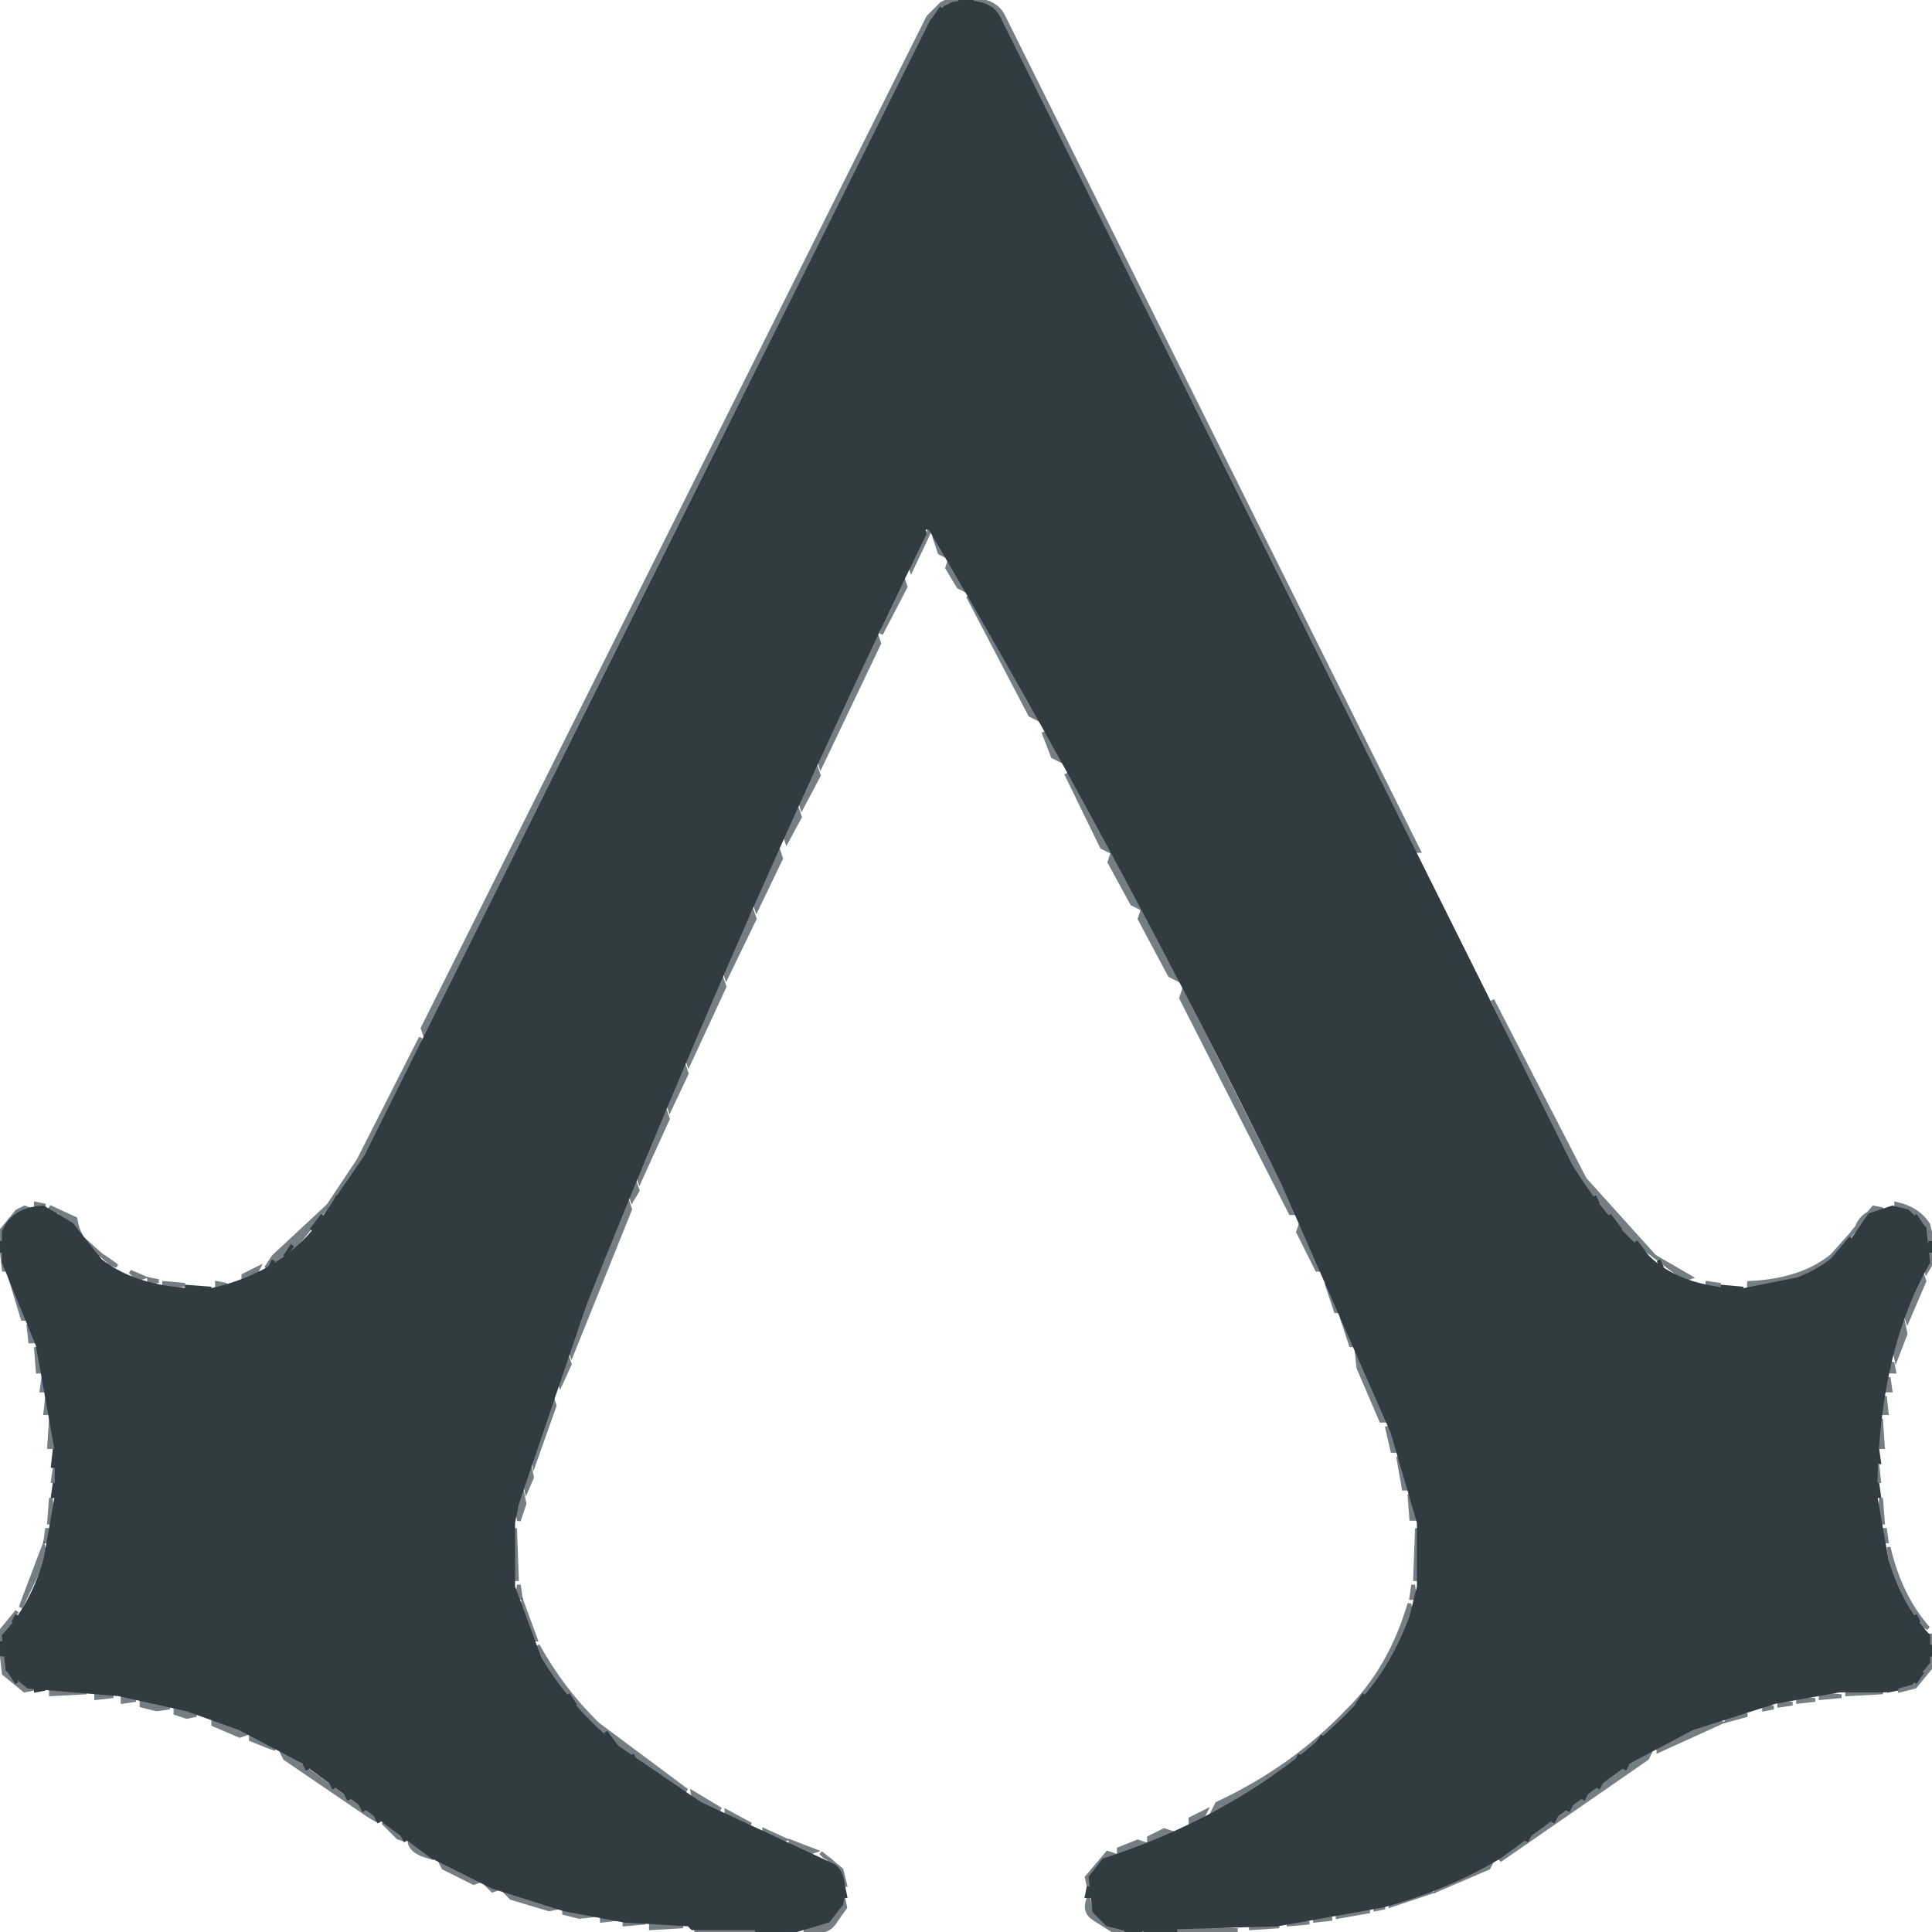
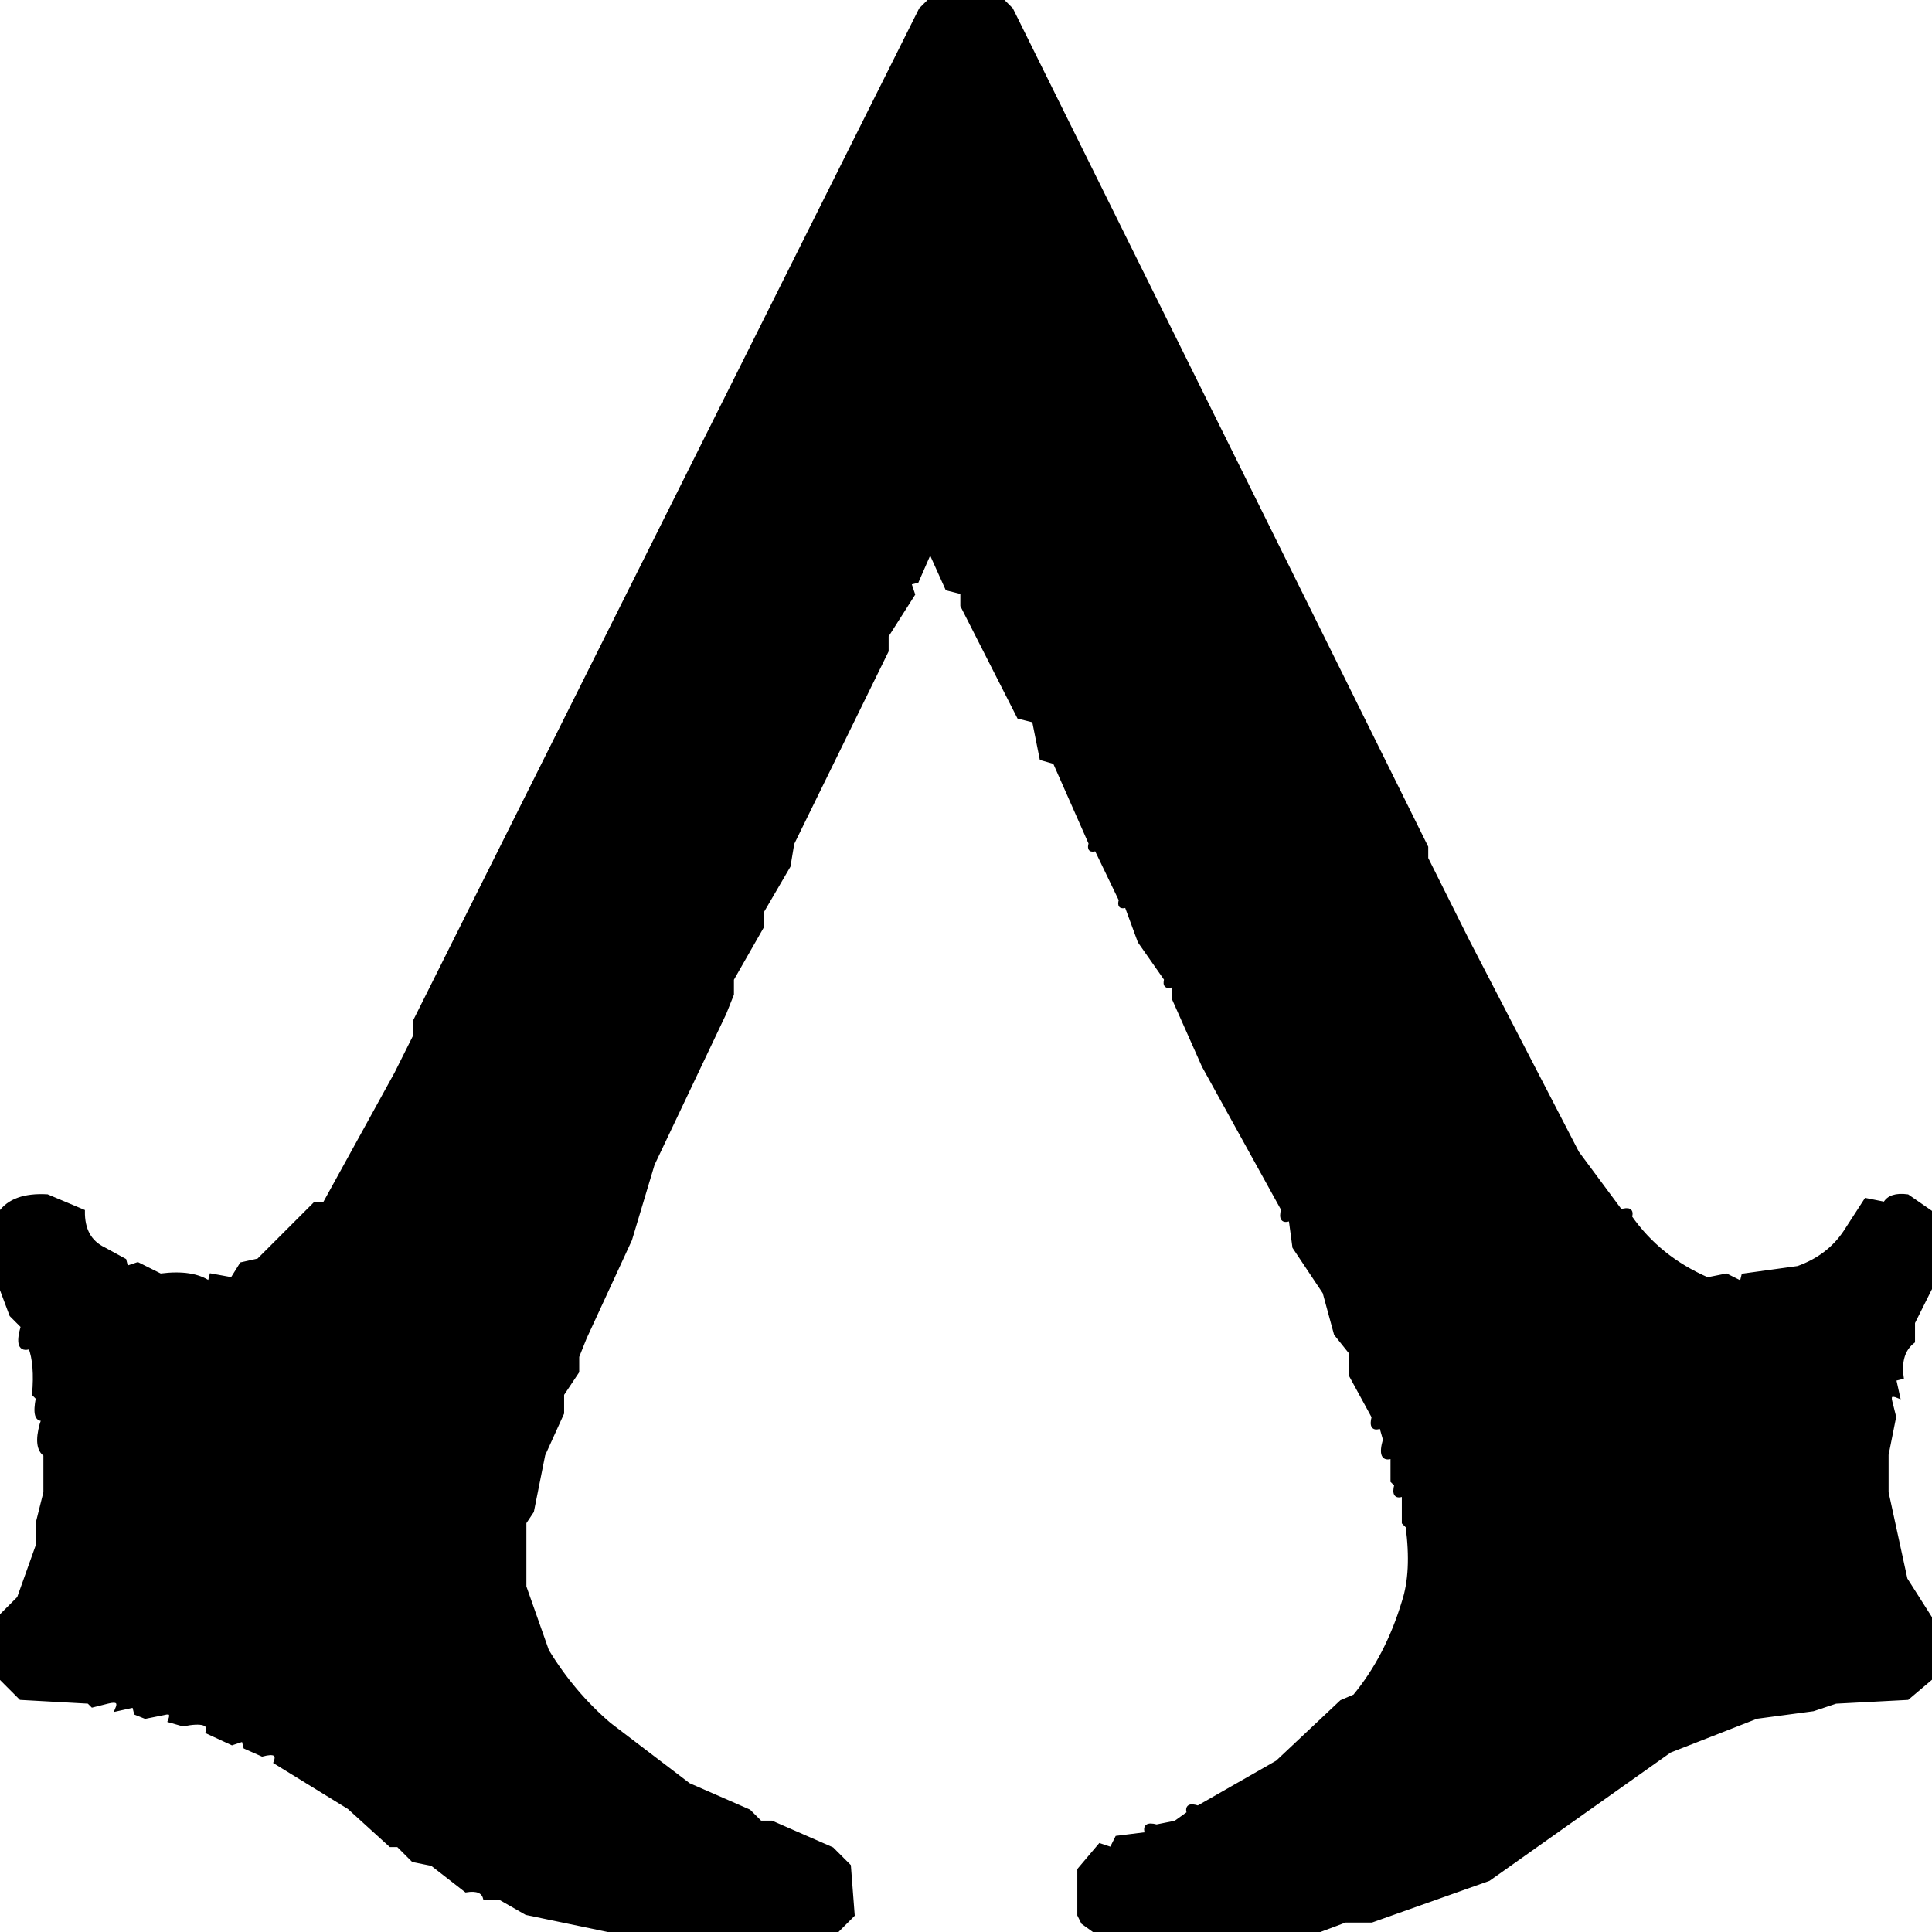
<svg xmlns="http://www.w3.org/2000/svg" width="512" height="512" version="1.1" desc="Created with imagetracer.js version 1.2.6">
-   <path fill="rgb(47,60,66)" stroke="rgb(47,60,66)" stroke-width="1" opacity="0.663" d="M 251.5 0 L 254 0.5 L 247 4.5 L 112.5 274 L 112 272.5 L 246 4.5 L 249.5 1 L 251.5 0 Z " />
-   <path fill="rgb(47,60,66)" stroke="rgb(47,60,66)" stroke-width="1" opacity="0.663" d="M 258.5 0 Q 264.1 0.4 266 4.5 L 376 225.5 L 375 225.5 L 265 4.5 L 262.5 2 L 258.5 1 L 258.5 0 Z " />
-   <path fill="rgb(47,60,66)" stroke="rgb(47,60,66)" stroke-width="1" opacity="0.663" d="M 246.5 140 L 246 141.5 L 241.5 151 L 241 149.5 L 246.5 140 Z " />
-   <path fill="rgb(47,60,66)" stroke="rgb(47,60,66)" stroke-width="1" opacity="0.663" d="M 247.5 142 L 251 147.5 L 249 146.5 L 247.5 142 Z " />
-   <path fill="rgb(47,60,66)" stroke="rgb(47,60,66)" stroke-width="1" opacity="0.663" d="M 251.5 149 L 256 156.5 L 254 155.5 L 251 150.5 L 251.5 149 Z " />
-   <path fill="rgb(47,60,66)" stroke="rgb(47,60,66)" stroke-width="1" opacity="0.663" d="M 239.5 154 L 240 155.5 L 233.5 168 L 234 166.5 L 239.5 154 Z " />
-   <path fill="rgb(47,60,66)" stroke="rgb(47,60,66)" stroke-width="1" opacity="0.663" d="M 256.5 158 L 275 190.5 L 273 189.5 L 256.5 158 Z " />
-   <path fill="rgb(47,60,66)" stroke="rgb(47,60,66)" stroke-width="1" opacity="0.663" d="M 232.5 169 L 233 170.5 L 217.5 203 L 217 201.5 L 232.5 169 Z " />
-   <path fill="rgb(47,60,66)" stroke="rgb(47,60,66)" stroke-width="1" opacity="0.663" d="M 276.5 194 L 281 201.5 L 279 200.5 L 276.5 194 Z " />
-   <path fill="rgb(47,60,66)" stroke="rgb(47,60,66)" stroke-width="1" opacity="0.663" d="M 216.5 204 L 217 205.5 L 212.5 214 L 212 212.5 L 216.5 204 Z " />
-   <path fill="rgb(47,60,66)" stroke="rgb(47,60,66)" stroke-width="1" opacity="0.663" d="M 282.5 205 L 294 225.5 L 292 224.5 L 282.5 205 Z " />
-   <path fill="rgb(47,60,66)" stroke="rgb(47,60,66)" stroke-width="1" opacity="0.663" d="M 211.5 215 L 212 216.5 L 208.5 223 L 208 221.5 L 211.5 215 Z " />
-   <path fill="rgb(47,60,66)" stroke="rgb(47,60,66)" stroke-width="1" opacity="0.663" d="M 206.5 226 L 207 227.5 L 200.5 241 L 200 239.5 L 206.5 226 Z " />
-   <path fill="rgb(47,60,66)" stroke="rgb(47,60,66)" stroke-width="1" opacity="0.663" d="M 294.5 227 L 302 240.5 L 300 239.5 L 294 228.5 L 294.5 227 Z " />
-   <path fill="rgb(47,60,66)" stroke="rgb(47,60,66)" stroke-width="1" opacity="0.663" d="M 199.5 242 L 200 243.5 L 192.5 259 L 192 257.5 L 199.5 242 Z " />
-   <path fill="rgb(47,60,66)" stroke="rgb(47,60,66)" stroke-width="1" opacity="0.663" d="M 302.5 242 L 312 259.5 L 310 258.5 L 302 243.5 L 302.5 242 Z " />
-   <path fill="rgb(47,60,66)" stroke="rgb(47,60,66)" stroke-width="1" opacity="0.663" d="M 191.5 260 L 192 261.5 L 182.5 282 L 182 280.5 L 191.5 260 Z " />
-   <path fill="rgb(47,60,66)" stroke="rgb(47,60,66)" stroke-width="1" opacity="0.663" d="M 313.5 263 L 343 321.5 L 342 321.5 L 313 264.5 L 313.5 263 Z " />
-   <path fill="rgb(47,60,66)" stroke="rgb(47,60,66)" stroke-width="1" opacity="0.663" d="M 395.5 265 L 420 312.5 L 438.5 333 L 448 338.5 L 446.5 339 L 430 326.5 L 417 309.5 L 395.5 265 Z " />
-   <path fill="rgb(47,60,66)" stroke="rgb(47,60,66)" stroke-width="1" opacity="0.663" d="M 111.5 275 L 111 276.5 L 95 309.5 L 78.5 330 L 70.5 336 L 72.5 333 L 87 319.5 L 95 307.5 L 111.5 275 Z " />
-   <path fill="rgb(47,60,66)" stroke="rgb(47,60,66)" stroke-width="1" opacity="0.663" d="M 181.5 283 L 182 284.5 L 177.5 294 L 177 292.5 L 181.5 283 Z " />
-   <path fill="rgb(47,60,66)" stroke="rgb(47,60,66)" stroke-width="1" opacity="0.663" d="M 176.5 295 L 177 296.5 L 169.5 313 L 169 311.5 L 176.5 295 Z " />
-   <path fill="rgb(47,60,66)" stroke="rgb(47,60,66)" stroke-width="1" opacity="0.663" d="M 168.5 314 L 169 315.5 L 167.5 318 L 167 316.5 L 168.5 314 Z " />
-   <path fill="rgb(47,60,66)" stroke="rgb(47,60,66)" stroke-width="1" opacity="0.663" d="M 9.5 319 L 12 319.5 L 9.5 320 L 9.5 319 Z " />
-   <path fill="rgb(47,60,66)" stroke="rgb(47,60,66)" stroke-width="1" opacity="0.663" d="M 166.5 319 L 167 320.5 L 151.5 359 L 151 357.5 L 166.5 319 Z " />
-   <path fill="rgb(47,60,66)" stroke="rgb(47,60,66)" stroke-width="1" opacity="0.663" d="M 502.5 319 Q 508.3 320.3 511 324.5 L 512 328.5 L 511 328.5 Q 510.8 323.8 507.5 322 Q 502.5 321.9 502.5 319 Z " />
-   <path fill="rgb(47,60,66)" stroke="rgb(47,60,66)" stroke-width="1" opacity="0.663" d="M 6.5 320 L 8 320.5 L 2 324.5 L 0.5 329 L 0 326.5 L 4.5 321 L 6.5 320 Z " />
-   <path fill="rgb(47,60,66)" stroke="rgb(47,60,66)" stroke-width="1" opacity="0.663" d="M 13.5 320 L 20 323 Q 21 329.8 27.5 333 L 31 335.5 L 29.5 335 L 20 326.5 L 15.5 321 Q 12.5 321.5 13.5 320 Z " />
-   <path fill="rgb(47,60,66)" stroke="rgb(47,60,66)" stroke-width="1" opacity="0.663" d="M 496.5 320 L 499 320.5 Q 493.5 321 492 325.5 L 483.5 335 Q 476.3 340.8 463.5 341 L 463.5 340 Q 483.1 339.1 491 326.5 L 496.5 320 Z " />
-   <path fill="rgb(47,60,66)" stroke="rgb(47,60,66)" stroke-width="1" opacity="0.663" d="M 344.5 325 L 350 336.5 L 349 336.5 L 344 326.5 L 344.5 325 Z " />
-   <path fill="rgb(47,60,66)" stroke="rgb(47,60,66)" stroke-width="1" opacity="0.663" d="M 0.5 332 L 2 336.5 L 1 336.5 L 0.5 332 Z " />
-   <path fill="rgb(47,60,66)" stroke="rgb(47,60,66)" stroke-width="1" opacity="0.663" d="M 511.5 332 L 512 334.5 L 510.5 337 L 510 335.5 L 511.5 332 Z " />
-   <path fill="rgb(47,60,66)" stroke="rgb(47,60,66)" stroke-width="1" opacity="0.663" d="M 68.5 336 L 67.5 338 L 64.5 339 L 64.5 338 L 68.5 336 Z " />
-   <path fill="rgb(47,60,66)" stroke="rgb(47,60,66)" stroke-width="1" opacity="0.663" d="M 34.5 337 L 38 338.5 L 36.5 339 L 34.5 337 Z " />
-   <path fill="rgb(47,60,66)" stroke="rgb(47,60,66)" stroke-width="1" opacity="0.663" d="M 2.5 338 L 7 349.5 L 6 349.5 L 2.5 338 Z " />
-   <path fill="rgb(47,60,66)" stroke="rgb(47,60,66)" stroke-width="1" opacity="0.663" d="M 509.5 338 L 510 339.5 L 505.5 350 L 505 348.5 L 509.5 338 Z " />
-   <path fill="rgb(47,60,66)" stroke="rgb(47,60,66)" stroke-width="1" opacity="0.663" d="M 39.5 339 L 42 339.5 L 39.5 340 L 39.5 339 Z " />
-   <path fill="rgb(47,60,66)" stroke="rgb(47,60,66)" stroke-width="1" opacity="0.663" d="M 43.5 340 L 49 340.5 L 43.5 341 L 43.5 340 Z " />
-   <path fill="rgb(47,60,66)" stroke="rgb(47,60,66)" stroke-width="1" opacity="0.663" d="M 57.5 340 L 60 340.5 L 57.5 341 L 57.5 340 Z " />
-   <path fill="rgb(47,60,66)" stroke="rgb(47,60,66)" stroke-width="1" opacity="0.663" d="M 351.5 340 L 355 347.5 L 354 347.5 L 351.5 340 Z " />
-   <path fill="rgb(47,60,66)" stroke="rgb(47,60,66)" stroke-width="1" opacity="0.663" d="M 452.5 340 L 456 340.5 L 452.5 341 L 452.5 340 Z " />
-   <path fill="rgb(47,60,66)" stroke="rgb(47,60,66)" stroke-width="1" opacity="0.663" d="M 355.5 349 L 359 356.5 L 358 356.5 L 355.5 349 Z " />
-   <path fill="rgb(47,60,66)" stroke="rgb(47,60,66)" stroke-width="1" opacity="0.663" d="M 7.5 351 L 9 355.5 L 8 355.5 L 7.5 351 Z " />
-   <path fill="rgb(47,60,66)" stroke="rgb(47,60,66)" stroke-width="1" opacity="0.663" d="M 504.5 351 L 505 353.5 L 502.5 360 L 502 357.5 L 504.5 351 Z " />
-   <path fill="rgb(47,60,66)" stroke="rgb(47,60,66)" stroke-width="1" opacity="0.663" d="M 9.5 357 L 11 363.5 L 10 363.5 L 9.5 357 Z " />
-   <path fill="rgb(47,60,66)" stroke="rgb(47,60,66)" stroke-width="1" opacity="0.663" d="M 359.5 358 L 367 376.5 L 366 376.5 L 360 362.5 L 359.5 358 Z " />
-   <path fill="rgb(47,60,66)" stroke="rgb(47,60,66)" stroke-width="1" opacity="0.663" d="M 150.5 360 L 151 361.5 L 148.5 367 L 148 365.5 L 150.5 360 Z " />
-   <path fill="rgb(47,60,66)" stroke="rgb(47,60,66)" stroke-width="1" opacity="0.663" d="M 501.5 361 L 502 363.5 L 501 363.5 L 501.5 361 Z " />
-   <path fill="rgb(47,60,66)" stroke="rgb(47,60,66)" stroke-width="1" opacity="0.663" d="M 11.5 365 L 12 368.5 L 11 368.5 L 11.5 365 Z " />
-   <path fill="rgb(47,60,66)" stroke="rgb(47,60,66)" stroke-width="1" opacity="0.663" d="M 500.5 365 L 501 368.5 L 500 368.5 L 500.5 365 Z " />
-   <path fill="rgb(47,60,66)" stroke="rgb(47,60,66)" stroke-width="1" opacity="0.663" d="M 12.5 370 L 13 374.5 L 12 374.5 L 12.5 370 Z " />
-   <path fill="rgb(47,60,66)" stroke="rgb(47,60,66)" stroke-width="1" opacity="0.663" d="M 499.5 370 L 500 374.5 L 499 374.5 L 499.5 370 Z " />
-   <path fill="rgb(47,60,66)" stroke="rgb(47,60,66)" stroke-width="1" opacity="0.663" d="M 146.5 371 L 147 372.5 L 141.5 388 L 141 385.5 L 146.5 371 Z " />
-   <path fill="rgb(47,60,66)" stroke="rgb(47,60,66)" stroke-width="1" opacity="0.663" d="M 13.5 376 L 14 383.5 L 13 383.5 L 13.5 376 Z " />
-   <path fill="rgb(47,60,66)" stroke="rgb(47,60,66)" stroke-width="1" opacity="0.663" d="M 498.5 376 L 499 383.5 L 498 383.5 L 498.5 376 Z " />
-   <path fill="rgb(47,60,66)" stroke="rgb(47,60,66)" stroke-width="1" opacity="0.663" d="M 367.5 378 L 370 384.5 L 369 384.5 L 367.5 378 Z " />
-   <path fill="rgb(47,60,66)" stroke="rgb(47,60,66)" stroke-width="1" opacity="0.663" d="M 370.5 386 L 373 394.5 L 372 394.5 L 370.5 386 Z " />
-   <path fill="rgb(47,60,66)" stroke="rgb(47,60,66)" stroke-width="1" opacity="0.663" d="M 497.5 388 L 498 392.5 L 497 392.5 L 497.5 388 Z " />
-   <path fill="rgb(47,60,66)" stroke="rgb(47,60,66)" stroke-width="1" opacity="0.663" d="M 14.5 389 L 15 392.5 L 14 392.5 L 14.5 389 Z " />
-   <path fill="rgb(47,60,66)" stroke="rgb(47,60,66)" stroke-width="1" opacity="0.663" d="M 140.5 389 L 141 391.5 L 139.5 395 L 139 392.5 L 140.5 389 Z " />
-   <path fill="rgb(47,60,66)" stroke="rgb(47,60,66)" stroke-width="1" opacity="0.663" d="M 138.5 396 L 139 398.5 L 137.5 403 L 137 399.5 L 138.5 396 Z " />
-   <path fill="rgb(47,60,66)" stroke="rgb(47,60,66)" stroke-width="1" opacity="0.663" d="M 373.5 396 L 375 402.5 L 374 402.5 L 373.5 396 Z " />
-   <path fill="rgb(47,60,66)" stroke="rgb(47,60,66)" stroke-width="1" opacity="0.663" d="M 13.5 397 L 14 403.5 L 13 403.5 L 13.5 397 Z " />
-   <path fill="rgb(47,60,66)" stroke="rgb(47,60,66)" stroke-width="1" opacity="0.663" d="M 498.5 397 L 499 403.5 L 498 403.5 L 498.5 397 Z " />
-   <path fill="rgb(47,60,66)" stroke="rgb(47,60,66)" stroke-width="1" opacity="0.663" d="M 12.5 405 L 13 408.5 L 12 408.5 L 12.5 405 Z " />
-   <path fill="rgb(47,60,66)" stroke="rgb(47,60,66)" stroke-width="1" opacity="0.663" d="M 136.5 405 L 137 418.5 L 136 418.5 L 136.5 405 Z " />
-   <path fill="rgb(47,60,66)" stroke="rgb(47,60,66)" stroke-width="1" opacity="0.663" d="M 375.5 405 L 376 418.5 L 375 418.5 L 375.5 405 Z " />
-   <path fill="rgb(47,60,66)" stroke="rgb(47,60,66)" stroke-width="1" opacity="0.663" d="M 499.5 405 L 500 408.5 L 499 408.5 L 499.5 405 Z " />
-   <path fill="rgb(47,60,66)" stroke="rgb(47,60,66)" stroke-width="1" opacity="0.663" d="M 11.5 410 L 12 412.5 L 5.5 426 L 6 424.5 L 11.5 410 Z " />
-   <path fill="rgb(47,60,66)" stroke="rgb(47,60,66)" stroke-width="1" opacity="0.663" d="M 500.5 410 Q 503.5 423 511 431.5 L 509 430.5 Q 501.8 422.1 500.5 410 Z " />
-   <path fill="rgb(47,60,66)" stroke="rgb(47,60,66)" stroke-width="1" opacity="0.663" d="M 137.5 420 L 138 423.5 L 137 423.5 L 137.5 420 Z " />
-   <path fill="rgb(47,60,66)" stroke="rgb(47,60,66)" stroke-width="1" opacity="0.663" d="M 374.5 420 L 375 423.5 L 374 423.5 L 374.5 420 Z " />
-   <path fill="rgb(47,60,66)" stroke="rgb(47,60,66)" stroke-width="1" opacity="0.663" d="M 138.5 425 L 142 434.5 L 141 434.5 L 138 427.5 L 138.5 425 Z " />
-   <path fill="rgb(47,60,66)" stroke="rgb(47,60,66)" stroke-width="1" opacity="0.663" d="M 373.5 425 L 374 427.5 Q 366.5 447.5 351.5 460 Q 338.2 471.7 321.5 480 L 322.5 478 Q 342.6 468.6 357 453.5 Q 368.4 442.4 373.5 425 Z " />
-   <path fill="rgb(47,60,66)" stroke="rgb(47,60,66)" stroke-width="1" opacity="0.663" d="M 4.5 427 L 3 429.5 L 0.5 435 L 0 432.5 L 4.5 427 Z " />
-   <path fill="rgb(47,60,66)" stroke="rgb(47,60,66)" stroke-width="1" opacity="0.663" d="M 511.5 433 L 512 435.5 L 511 435.5 L 511.5 433 Z " />
-   <path fill="rgb(47,60,66)" stroke="rgb(47,60,66)" stroke-width="1" opacity="0.663" d="M 142.5 436 Q 149.1 447.9 158.5 457 L 182 474.5 L 180.5 474 Q 164.6 465.4 153 452.5 L 144 440.5 L 142.5 436 Z " />
-   <path fill="rgb(47,60,66)" stroke="rgb(47,60,66)" stroke-width="1" opacity="0.663" d="M 0.5 439 L 4.5 446 L 9 447.5 L 6.5 448 L 1 443.5 L 0.5 439 Z " />
-   <path fill="rgb(47,60,66)" stroke="rgb(47,60,66)" stroke-width="1" opacity="0.663" d="M 511.5 439 L 512 441.5 L 507.5 447 L 503.5 448 L 503.5 447 Q 508.3 446.8 510 443.5 L 511.5 439 Z " />
-   <path fill="rgb(47,60,66)" stroke="rgb(47,60,66)" stroke-width="1" opacity="0.663" d="M 13.5 448 L 23 448.5 L 13.5 449 L 13.5 448 Z " />
-   <path fill="rgb(47,60,66)" stroke="rgb(47,60,66)" stroke-width="1" opacity="0.663" d="M 489.5 448 L 499 448.5 L 489.5 449 L 489.5 448 Z " />
-   <path fill="rgb(47,60,66)" stroke="rgb(47,60,66)" stroke-width="1" opacity="0.663" d="M 25.5 449 L 30 449.5 L 25.5 450 L 25.5 449 Z " />
-   <path fill="rgb(47,60,66)" stroke="rgb(47,60,66)" stroke-width="1" opacity="0.663" d="M 482.5 449 L 488 449.5 L 482.5 450 L 482.5 449 Z " />
-   <path fill="rgb(47,60,66)" stroke="rgb(47,60,66)" stroke-width="1" opacity="0.663" d="M 32.5 450 L 36 450.5 L 32.5 451 L 32.5 450 Z " />
-   <path fill="rgb(47,60,66)" stroke="rgb(47,60,66)" stroke-width="1" opacity="0.663" d="M 476.5 450 L 481 450.5 L 476.5 451 L 476.5 450 Z " />
-   <path fill="rgb(47,60,66)" stroke="rgb(47,60,66)" stroke-width="1" opacity="0.663" d="M 37.5 451 L 45 452.5 L 41.5 453 L 37.5 452 L 37.5 451 Z " />
-   <path fill="rgb(47,60,66)" stroke="rgb(47,60,66)" stroke-width="1" opacity="0.663" d="M 471.5 451 L 475 451.5 L 471.5 452 L 471.5 451 Z " />
-   <path fill="rgb(47,60,66)" stroke="rgb(47,60,66)" stroke-width="1" opacity="0.663" d="M 467.5 452 L 470 452.5 L 467.5 453 L 467.5 452 Z " />
-   <path fill="rgb(47,60,66)" stroke="rgb(47,60,66)" stroke-width="1" opacity="0.663" d="M 46.5 453 L 52 454.5 L 49.5 455 L 46.5 454 L 46.5 453 Z " />
-   <path fill="rgb(47,60,66)" stroke="rgb(47,60,66)" stroke-width="1" opacity="0.663" d="M 460.5 454 L 463 454.5 L 457.5 456 L 457.5 455 L 460.5 454 Z " />
-   <path fill="rgb(47,60,66)" stroke="rgb(47,60,66)" stroke-width="1" opacity="0.663" d="M 56.5 456 L 65 459.5 L 63.5 460 L 56.5 457 L 56.5 456 Z " />
-   <path fill="rgb(47,60,66)" stroke="rgb(47,60,66)" stroke-width="1" opacity="0.663" d="M 454.5 456 L 456 456.5 L 439.5 464 L 439.5 463 L 454.5 456 Z " />
-   <path fill="rgb(47,60,66)" stroke="rgb(47,60,66)" stroke-width="1" opacity="0.663" d="M 66.5 460 L 73 463.5 L 71.5 463 L 66.5 461 L 66.5 460 Z " />
-   <path fill="rgb(47,60,66)" stroke="rgb(47,60,66)" stroke-width="1" opacity="0.663" d="M 74.5 464 L 100 482.5 L 97.5 481 L 75.5 466 L 74.5 464 Z " />
-   <path fill="rgb(47,60,66)" stroke="rgb(47,60,66)" stroke-width="1" opacity="0.663" d="M 437.5 464 L 436.5 466 L 397.5 493 L 398.5 491 L 437.5 464 Z " />
-   <path fill="rgb(47,60,66)" stroke="rgb(47,60,66)" stroke-width="1" opacity="0.663" d="M 183.5 475 L 191 479.5 L 189.5 479 Q 183.9 478.2 183.5 475 Z " />
-   <path fill="rgb(47,60,66)" stroke="rgb(47,60,66)" stroke-width="1" opacity="0.663" d="M 192.5 480 L 199 483.5 L 197.5 483 Q 192.5 482.9 192.5 480 Z " />
-   <path fill="rgb(47,60,66)" stroke="rgb(47,60,66)" stroke-width="1" opacity="0.663" d="M 319.5 480 L 318.5 482 L 315.5 483 L 315.5 482 L 319.5 480 Z " />
-   <path fill="rgb(47,60,66)" stroke="rgb(47,60,66)" stroke-width="1" opacity="0.663" d="M 101.5 483 L 107 487.5 L 105.5 487 L 101.5 483 Z " />
-   <path fill="rgb(47,60,66)" stroke="rgb(47,60,66)" stroke-width="1" opacity="0.663" d="M 202.5 485 L 208 487.5 L 206.5 488 L 202.5 486 L 202.5 485 Z " />
-   <path fill="rgb(47,60,66)" stroke="rgb(47,60,66)" stroke-width="1" opacity="0.663" d="M 308.5 485 L 310 485.5 L 304.5 488 L 304.5 487 L 308.5 485 Z " />
-   <path fill="rgb(47,60,66)" stroke="rgb(47,60,66)" stroke-width="1" opacity="0.663" d="M 108.5 488 L 115 492.5 L 113.5 492 Q 108.9 490.8 108.5 488 Z " />
-   <path fill="rgb(47,60,66)" stroke="rgb(47,60,66)" stroke-width="1" opacity="0.663" d="M 209.5 488 L 216 490.5 L 214.5 491 L 209.5 489 L 209.5 488 Z " />
-   <path fill="rgb(47,60,66)" stroke="rgb(47,60,66)" stroke-width="1" opacity="0.663" d="M 301.5 488 L 303 488.5 L 296.5 491 L 296.5 490 L 301.5 488 Z " />
-   <path fill="rgb(47,60,66)" stroke="rgb(47,60,66)" stroke-width="1" opacity="0.663" d="M 217.5 491 L 223 495.5 L 224 499.5 L 223 499.5 Q 222.6 494 218.5 492 L 217.5 491 Z " />
-   <path fill="rgb(47,60,66)" stroke="rgb(47,60,66)" stroke-width="1" opacity="0.663" d="M 293.5 491 L 295 491.5 L 290 495.5 L 288.5 500 L 288 497.5 L 293.5 491 Z " />
-   <path fill="rgb(47,60,66)" stroke="rgb(47,60,66)" stroke-width="1" opacity="0.663" d="M 116.5 493 L 127 498.5 L 125.5 499 L 117.5 495 L 116.5 493 Z " />
-   <path fill="rgb(47,60,66)" stroke="rgb(47,60,66)" stroke-width="1" opacity="0.663" d="M 395.5 493 L 394.5 495 L 380.5 501 L 380.5 500 L 395.5 493 Z " />
-   <path fill="rgb(47,60,66)" stroke="rgb(47,60,66)" stroke-width="1" opacity="0.663" d="M 128.5 499 L 132 500.5 L 130.5 501 L 128.5 499 Z " />
-   <path fill="rgb(47,60,66)" stroke="rgb(47,60,66)" stroke-width="1" opacity="0.663" d="M 133.5 501 L 148 505.5 L 145.5 506 L 135.5 503 L 133.5 501 Z " />
-   <path fill="rgb(47,60,66)" stroke="rgb(47,60,66)" stroke-width="1" opacity="0.663" d="M 377.5 501 L 379 501.5 L 368.5 505 L 368.5 504 L 377.5 501 Z " />
-   <path fill="rgb(47,60,66)" stroke="rgb(47,60,66)" stroke-width="1" opacity="0.663" d="M 223.5 503 L 224 505.5 L 221.5 509 Q 219.6 512.6 213.5 512 L 213.5 511 Q 220.8 510.8 223 505.5 L 223.5 503 Z " />
-   <path fill="rgb(47,60,66)" stroke="rgb(47,60,66)" stroke-width="1" opacity="0.663" d="M 288.5 503 Q 289 508.5 293.5 510 L 298 511.5 L 295.5 512 L 290 508.5 Q 287 506.7 288.5 503 Z " />
-   <path fill="rgb(47,60,66)" stroke="rgb(47,60,66)" stroke-width="1" opacity="0.663" d="M 364.5 505 L 367 505.5 L 364.5 506 L 364.5 505 Z " />
-   <path fill="rgb(47,60,66)" stroke="rgb(47,60,66)" stroke-width="1" opacity="0.663" d="M 149.5 506 L 158 507.5 L 153.5 508 L 149.5 507 L 149.5 506 Z " />
-   <path fill="rgb(47,60,66)" stroke="rgb(47,60,66)" stroke-width="1" opacity="0.663" d="M 359.5 506 L 363 506.5 L 354.5 508 L 354.5 507 L 359.5 506 Z " />
-   <path fill="rgb(47,60,66)" stroke="rgb(47,60,66)" stroke-width="1" opacity="0.663" d="M 159.5 508 L 164 508.5 L 159.5 509 L 159.5 508 Z " />
-   <path fill="rgb(47,60,66)" stroke="rgb(47,60,66)" stroke-width="1" opacity="0.663" d="M 348.5 508 L 353 508.5 L 348.5 509 L 348.5 508 Z " />
-   <path fill="rgb(47,60,66)" stroke="rgb(47,60,66)" stroke-width="1" opacity="0.663" d="M 165.5 509 L 171 509.5 L 165.5 510 L 165.5 509 Z " />
-   <path fill="rgb(47,60,66)" stroke="rgb(47,60,66)" stroke-width="1" opacity="0.663" d="M 341.5 509 L 347 509.5 L 341.5 510 L 341.5 509 Z " />
-   <path fill="rgb(47,60,66)" stroke="rgb(47,60,66)" stroke-width="1" opacity="0.663" d="M 172.5 510 L 181 510.5 L 172.5 511 L 172.5 510 Z " />
-   <path fill="rgb(47,60,66)" stroke="rgb(47,60,66)" stroke-width="1" opacity="0.663" d="M 331.5 510 L 339 510.5 L 331.5 511 L 331.5 510 Z " />
-   <path fill="rgb(47,60,66)" stroke="rgb(47,60,66)" stroke-width="1" opacity="0.663" d="M 184.5 511 L 200 511.5 L 184.5 512 L 184.5 511 Z " />
-   <path fill="rgb(47,60,66)" stroke="rgb(47,60,66)" stroke-width="1" opacity="0.663" d="M 312.5 511 L 328 511.5 L 312.5 512 L 312.5 511 Z " />
-   <path fill="rgb(0,0,0)" stroke="rgb(0,0,0)" stroke-width="1" opacity="0" d="M 0 0 L 251 0.5 L 246 4.5 L 95 307.5 Q 86.6 322.6 73.5 333 Q 65.5 341 49.5 341 L 38.5 339 L 31.5 336 L 21 326.5 L 20 323 L 15.5 320 L 9.5 319 Q 3.8 320.3 1 324.5 L 0.5 326 L 0 0 Z " />
-   <path fill="rgb(0,0,0)" stroke="rgb(0,0,0)" stroke-width="1" opacity="0" d="M 261.5 0 L 512 0 L 512 325.5 L 511 325.5 L 507.5 321 L 502.5 319 Q 501.2 321.3 496.5 320 L 491 325.5 L 483.5 334 Q 473.4 340.9 456.5 341 Q 436.3 335.7 426 320.5 L 417 307.5 L 266 4.5 L 262.5 1 L 261.5 0 Z " />
-   <path fill="rgb(0,0,0)" stroke="rgb(0,0,0)" stroke-width="1" opacity="0" d="M 246.5 141 L 302 241.5 L 351 339.5 L 370 385.5 L 375 403.5 L 375 419.5 Q 369.2 444.2 352.5 458 L 327.5 476 Q 312.6 485.6 293.5 491 L 289 495.5 Q 286.7 498.7 288 505.5 L 291.5 510 L 295 511.5 L 217.5 512 L 217.5 511 L 223 507.5 Q 225.3 504.3 224 497.5 L 218.5 491 Q 180.1 478.9 155 453.5 Q 145.6 443.9 140 430.5 L 137 419.5 L 137 403.5 L 148 367.5 L 169 313.5 L 207 225.5 L 246.5 141 Z " />
-   <path fill="rgb(0,0,0)" stroke="rgb(0,0,0)" stroke-width="1" opacity="0" d="M 0.5 335 L 7 350.5 L 11 364.5 L 13 375.5 L 13 383.5 L 14 384.5 L 14 396.5 L 10 415.5 L 5 426.5 L 0.5 432 L 0.5 335 Z " />
-   <path fill="rgb(0,0,0)" stroke="rgb(0,0,0)" stroke-width="1" opacity="0" d="M 511.5 335 L 512 432.5 L 511 432.5 Q 503.8 422.7 500 409.5 L 499 397.5 L 498 396.5 L 498 384.5 L 499 383.5 L 499 375.5 L 502 360.5 L 511.5 335 Z " />
-   <path fill="rgb(0,0,0)" stroke="rgb(0,0,0)" stroke-width="1" opacity="0" d="M 0.5 442 L 4.5 447 L 13.5 449 L 31.5 450 L 55.5 456 L 73.5 464 L 104.5 487 L 125.5 499 L 153.5 508 L 171.5 510 L 172.5 511 L 184 511.5 L 0 512 L 0.5 442 Z " />
-   <path fill="rgb(0,0,0)" stroke="rgb(0,0,0)" stroke-width="1" opacity="0" d="M 511.5 442 L 512 512 L 328 511.5 L 358.5 508 L 376.5 503 L 404.5 489 Q 422.6 473.1 444.5 461 L 470.5 452 L 487.5 450 L 488.5 449 L 505.5 448 L 511 443.5 L 511.5 442 Z " />
-   <path fill="rgb(48,60,66)" stroke="rgb(48,60,66)" stroke-width="1" opacity="0.996" d="M 254.5 0 L 258 0.5 L 254.5 1 L 254.5 0 Z " />
-   <path fill="rgb(48,60,66)" stroke="rgb(48,60,66)" stroke-width="1" opacity="0.996" d="M 249.5 2 L 247.5 5 L 249.5 2 Z " />
-   <path fill="rgb(48,60,66)" stroke="rgb(48,60,66)" stroke-width="1" opacity="0.996" d="M 262.5 2 L 264.5 5 L 262.5 2 Z " />
-   <path fill="rgb(48,60,66)" stroke="rgb(48,60,66)" stroke-width="1" opacity="0.996" d="M 89.5 317 L 88.5 319 L 89.5 317 Z " />
-   <path fill="rgb(48,60,66)" stroke="rgb(48,60,66)" stroke-width="1" opacity="0.996" d="M 422.5 317 L 423.5 319 L 422.5 317 Z " />
-   <path fill="rgb(48,60,66)" stroke="rgb(48,60,66)" stroke-width="1" opacity="0.996" d="M 4.5 322 L 2.5 325 L 4.5 322 Z " />
-   <path fill="rgb(48,60,66)" stroke="rgb(48,60,66)" stroke-width="1" opacity="0.996" d="M 85.5 322 L 82.5 326 L 85.5 322 Z " />
-   <path fill="rgb(48,60,66)" stroke="rgb(48,60,66)" stroke-width="1" opacity="0.996" d="M 426.5 322 L 429.5 326 L 426.5 322 Z " />
-   <path fill="rgb(48,60,66)" stroke="rgb(48,60,66)" stroke-width="1" opacity="0.996" d="M 507.5 322 L 509.5 325 L 507.5 322 Z " />
-   <path fill="rgb(48,60,66)" stroke="rgb(48,60,66)" stroke-width="1" opacity="0.996" d="M 21.5 328 L 26.5 334 L 21.5 328 Z " />
-   <path fill="rgb(48,60,66)" stroke="rgb(48,60,66)" stroke-width="1" opacity="0.996" d="M 490.5 328 L 485.5 334 L 490.5 328 Z " />
-   <path fill="rgb(48,60,66)" stroke="rgb(48,60,66)" stroke-width="1" opacity="0.996" d="M 0.5 329 L 1 331.5 L 0 331.5 L 0.5 329 Z " />
-   <path fill="rgb(48,60,66)" stroke="rgb(48,60,66)" stroke-width="1" opacity="0.996" d="M 433.5 329 L 436.5 333 L 433.5 329 Z " />
-   <path fill="rgb(48,60,66)" stroke="rgb(48,60,66)" stroke-width="1" opacity="0.996" d="M 511.5 329 L 512 331.5 L 511 331.5 L 511.5 329 Z " />
-   <path fill="rgb(48,60,66)" stroke="rgb(48,60,66)" stroke-width="1" opacity="0.996" d="M 77.5 330 L 75.5 333 L 77.5 330 Z " />
-   <path fill="rgb(48,60,66)" stroke="rgb(48,60,66)" stroke-width="1" opacity="0.996" d="M 72.5 334 L 71.5 336 L 72.5 334 Z " />
-   <path fill="rgb(48,60,66)" stroke="rgb(48,60,66)" stroke-width="1" opacity="0.996" d="M 439.5 334 L 440.5 336 L 439.5 334 Z " />
-   <path fill="rgb(48,60,66)" stroke="rgb(48,60,66)" stroke-width="1" opacity="0.996" d="M 49.5 341 L 56 341.5 L 49.5 342 L 49.5 341 Z " />
-   <path fill="rgb(48,60,66)" stroke="rgb(48,60,66)" stroke-width="1" opacity="0.996" d="M 456.5 341 L 462 341.5 L 456.5 342 L 456.5 341 Z " />
-   <path fill="rgb(48,60,66)" stroke="rgb(48,60,66)" stroke-width="1" opacity="0.996" d="M 14.5 384 L 15 388.5 L 14 388.5 L 14.5 384 Z " />
-   <path fill="rgb(48,60,66)" stroke="rgb(48,60,66)" stroke-width="1" opacity="0.996" d="M 497.5 384 L 498 387.5 L 497 387.5 L 497.5 384 Z " />
-   <path fill="rgb(48,60,66)" stroke="rgb(48,60,66)" stroke-width="1" opacity="0.996" d="M 14.5 393 L 15 396.5 L 14 396.5 L 14.5 393 Z " />
-   <path fill="rgb(48,60,66)" stroke="rgb(48,60,66)" stroke-width="1" opacity="0.996" d="M 497.5 393 L 498 396.5 L 497 396.5 L 497.5 393 Z " />
-   <path fill="rgb(48,60,66)" stroke="rgb(48,60,66)" stroke-width="1" opacity="0.996" d="M 4.5 428 L 3.5 430 L 4.5 428 Z " />
-   <path fill="rgb(48,60,66)" stroke="rgb(48,60,66)" stroke-width="1" opacity="0.996" d="M 507.5 428 L 508.5 430 L 507.5 428 Z " />
-   <path fill="rgb(48,60,66)" stroke="rgb(48,60,66)" stroke-width="1" opacity="0.996" d="M 0.5 435 L 1 438.5 L 0 438.5 L 0.5 435 Z " />
-   <path fill="rgb(48,60,66)" stroke="rgb(48,60,66)" stroke-width="1" opacity="0.996" d="M 511.5 436 L 512 438.5 L 511 438.5 L 511.5 436 Z " />
-   <path fill="rgb(48,60,66)" stroke="rgb(48,60,66)" stroke-width="1" opacity="0.996" d="M 2.5 443 L 4.5 446 L 2.5 443 Z " />
-   <path fill="rgb(48,60,66)" stroke="rgb(48,60,66)" stroke-width="1" opacity="0.996" d="M 509.5 443 L 507.5 446 L 509.5 443 Z " />
-   <path fill="rgb(48,60,66)" stroke="rgb(48,60,66)" stroke-width="1" opacity="0.996" d="M 9.5 447 L 12 447.5 L 9.5 448 L 9.5 447 Z " />
-   <path fill="rgb(48,60,66)" stroke="rgb(48,60,66)" stroke-width="1" opacity="0.996" d="M 500.5 447 L 503 447.5 L 500.5 448 L 500.5 447 Z " />
-   <path fill="rgb(48,60,66)" stroke="rgb(48,60,66)" stroke-width="1" opacity="0.996" d="M 150.5 449 L 152.5 452 L 150.5 449 Z " />
-   <path fill="rgb(48,60,66)" stroke="rgb(48,60,66)" stroke-width="1" opacity="0.996" d="M 361.5 449 L 359.5 452 L 361.5 449 Z " />
-   <path fill="rgb(48,60,66)" stroke="rgb(48,60,66)" stroke-width="1" opacity="0.996" d="M 160.5 459 L 163.5 463 L 160.5 459 Z " />
-   <path fill="rgb(48,60,66)" stroke="rgb(48,60,66)" stroke-width="1" opacity="0.996" d="M 350.5 460 L 348.5 463 L 350.5 460 Z " />
-   <path fill="rgb(48,60,66)" stroke="rgb(48,60,66)" stroke-width="1" opacity="0.996" d="M 167.5 465 L 168.5 467 L 167.5 465 Z " />
-   <path fill="rgb(48,60,66)" stroke="rgb(48,60,66)" stroke-width="1" opacity="0.996" d="M 344.5 465 L 343.5 467 L 344.5 465 Z " />
-   <path fill="rgb(48,60,66)" stroke="rgb(48,60,66)" stroke-width="1" opacity="0.996" d="M 80.5 467 L 81.5 469 L 80.5 467 Z " />
-   <path fill="rgb(48,60,66)" stroke="rgb(48,60,66)" stroke-width="1" opacity="0.996" d="M 431.5 467 L 430.5 469 L 431.5 467 Z " />
-   <path fill="rgb(48,60,66)" stroke="rgb(48,60,66)" stroke-width="1" opacity="0.996" d="M 87.5 472 L 88.5 474 L 87.5 472 Z " />
-   <path fill="rgb(48,60,66)" stroke="rgb(48,60,66)" stroke-width="1" opacity="0.996" d="M 424.5 472 L 423.5 474 L 424.5 472 Z " />
-   <path fill="rgb(48,60,66)" stroke="rgb(48,60,66)" stroke-width="1" opacity="0.996" d="M 91.5 475 L 92.5 477 L 91.5 475 Z " />
-   <path fill="rgb(48,60,66)" stroke="rgb(48,60,66)" stroke-width="1" opacity="0.996" d="M 420.5 475 L 419.5 477 L 420.5 475 Z " />
-   <path fill="rgb(48,60,66)" stroke="rgb(48,60,66)" stroke-width="1" opacity="0.996" d="M 95.5 478 L 96.5 480 L 95.5 478 Z " />
-   <path fill="rgb(48,60,66)" stroke="rgb(48,60,66)" stroke-width="1" opacity="0.996" d="M 416.5 478 L 415.5 480 L 416.5 478 Z " />
-   <path fill="rgb(48,60,66)" stroke="rgb(48,60,66)" stroke-width="1" opacity="0.996" d="M 99.5 481 L 100.5 483 L 99.5 481 Z " />
-   <path fill="rgb(48,60,66)" stroke="rgb(48,60,66)" stroke-width="1" opacity="0.996" d="M 412.5 481 L 411.5 483 L 412.5 481 Z " />
-   <path fill="rgb(48,60,66)" stroke="rgb(48,60,66)" stroke-width="1" opacity="0.996" d="M 106.5 486 L 107.5 488 L 106.5 486 Z " />
-   <path fill="rgb(48,60,66)" stroke="rgb(48,60,66)" stroke-width="1" opacity="0.996" d="M 405.5 486 L 404.5 488 L 405.5 486 Z " />
-   <path fill="rgb(48,60,66)" stroke="rgb(48,60,66)" stroke-width="1" opacity="0.996" d="M 223.5 500 L 224 502.5 L 223 502.5 L 223.5 500 Z " />
-   <path fill="rgb(48,60,66)" stroke="rgb(48,60,66)" stroke-width="1" opacity="0.996" d="M 288.5 500 L 289 502.5 L 288 502.5 L 288.5 500 Z " />
-   <path fill="rgb(48,60,66)" stroke="rgb(48,60,66)" stroke-width="1" opacity="0.996" d="M 200.5 511 L 209 511.5 L 200.5 512 L 200.5 511 Z " />
-   <path fill="rgb(48,60,66)" stroke="rgb(48,60,66)" stroke-width="1" opacity="0.996" d="M 298.5 511 L 301 511.5 L 298.5 512 L 298.5 511 Z " />
-   <path fill="rgb(48,60,66)" stroke="rgb(48,60,66)" stroke-width="1" opacity="0.996" d="M 303.5 511 L 312 511.5 L 303.5 512 L 303.5 511 Z " />
-   <path fill="rgb(48,60,66)" stroke="rgb(48,60,66)" stroke-width="1" opacity="1" d="M 252.5 1 Q 262.6 -0.6 265 5.5 L 416 308.5 Q 424.4 322.6 436.5 333 Q 445 341.5 461.5 342 L 476.5 339 Q 485.5 335.5 491 328.5 L 495.5 322 L 501.5 320 L 505.5 321 L 510 325.5 L 511 334.5 Q 497.1 358.6 497 396.5 L 500 413.5 Q 503.5 425.5 511 433.5 L 511 440.5 L 506.5 446 L 499.5 448 L 487.5 448 L 470.5 451 L 448.5 458 L 431.5 467 L 397.5 492 Q 383.8 500.3 366.5 505 L 338.5 510 L 303.5 511 L 301.5 512 L 293.5 510 L 290 506.5 L 289 497.5 L 292.5 493 Q 335.1 479.1 362 449.5 Q 369.6 440.6 374 428.5 L 376 420.5 L 376 403.5 L 369 379.5 L 340 313.5 Q 296 224 246.5 140 Q 244.3 139.3 245 141.5 Q 196.9 240.4 155 345.5 L 137 398.5 L 136 403.5 L 136 420.5 L 143 439.5 Q 151.3 453.2 163.5 463 L 185.5 478 L 221 494.5 Q 224.4 497.1 223 504.5 L 219.5 509 L 209.5 512 L 208.5 511 L 183.5 511 L 182.5 510 L 165.5 509 L 149.5 506 L 130.5 500 L 114.5 492 L 80.5 467 L 63.5 458 L 49.5 453 L 31.5 449 L 7.5 447 L 2 442.5 L 1 433.5 Q 8.5 425.5 12 413.5 L 15 396.5 L 15 384.5 L 10 356.5 L 1 334.5 L 1 326.5 Q 3.4 320.4 11.5 320 L 19 324.5 L 26.5 334 Q 36.8 342.2 55.5 342 Q 76 337.5 86 322.5 L 97 306.5 L 247 5.5 L 250.5 2 L 252.5 1 Z " />
+   <path fill="rgb(0,0,0)" stroke="rgb(0,0,0)" stroke-width="1" opacity="1" d="M 246.5 0 L 265.5 0 L 268 2.5 L 378 224.5 L 378 227.5 L 389 249.5 L 418 305.5 L 429.5 321 Q 432.8 319.9 432 322.5 Q 439.6 333.4 452.5 339 L 457.5 338 L 461.5 340 L 462 338 L 476.5 336 Q 484.6 333.1 489 326.5 L 494.5 318 L 499.5 319 Q 500.9 316.4 505.5 317 L 512 321.5 L 512 340.5 L 507 350.5 L 507 355.5 Q 503.1 358.5 504 365 L 502 365.5 L 503 370 Q 500.3 368.9 501 371.5 L 502 375.5 L 500 385.5 L 500 395.5 L 505 418.5 L 512 429.5 L 512 444.5 L 505.5 450 L 486.5 451 L 480.5 453 L 465.5 455 L 442.5 464 L 394.5 498 L 363.5 509 L 356.5 509 L 348.5 512 L 290.5 512 L 287 509.5 L 286 507.5 L 286 495.5 L 291.5 489 L 294.5 490 L 296 487 L 304 486 Q 302.8 483 306.5 484 L 311.5 483 L 315 480.5 Q 314.2 477.9 317.5 479 L 338.5 467 L 355.5 451 L 359 449.5 Q 367.6 439.1 372 424.5 Q 374.6 416.6 373 404.5 L 372 403.5 L 372 396 Q 369 397.3 370 393.5 L 369 392.5 L 369 386 Q 365.3 387.4 367 381.5 L 366 378 Q 363 379.3 364 375.5 L 358 364.5 L 358 358.5 L 354 353.5 L 351 342.5 L 343 330.5 L 342 323 Q 339 324.3 340 320.5 L 319 282.5 L 311 264.5 L 311 261 Q 308.3 262.1 309 259.5 L 302 249.5 L 298.5 240 Q 296.3 240.8 297 238.5 L 290.5 225 Q 288.3 225.8 289 223.5 L 279.5 202 L 276 201 L 274 191 L 270 190 L 255 160.5 L 255 157 L 251 156 L 246.5 146 L 243 154 L 241 154.5 L 242 157.5 L 235 168.5 L 235 172.5 L 210 223.5 L 209 229.5 L 202 241.5 L 202 245.5 L 194 259.5 L 194 263.5 L 192 268.5 L 173 308.5 L 167 328.5 L 155 354.5 L 153 359.5 L 153 363.5 L 149 369.5 L 149 374.5 L 144 385.5 L 141 400.5 L 139 403.5 L 139 420.5 L 145 437.5 Q 151.8 448.7 161.5 457 L 182.5 473 L 198.5 480 L 201.5 483 L 204.5 483 L 220.5 490 L 225 494.5 L 226 507.5 L 221.5 512 L 163.5 512 L 139.5 507 L 132.5 503 L 128.5 503 Q 127.8 500.3 123.5 501 L 114.5 494 L 109.5 493 L 105.5 489 L 103.5 489 L 92.5 479 L 73 467 Q 74.3 463.7 69.5 465 L 65 463 L 64.5 461 L 61.5 462 L 55 459 Q 56.1 455.5 48.5 457 L 45 456 Q 46.1 453.3 43.5 454 L 38.5 455 L 36 454 L 35.5 452 L 31 453 Q 32.3 450 28.5 451 L 24.5 452 L 23.5 451 L 5.5 450 L 0 444.5 L 0 428.5 L 5 423.5 L 10 409.5 L 10 403.5 L 12 395.5 L 12 385.5 Q 9.3 383.7 11 377.5 L 11.5 376 Q 8.8 376.6 10 370.5 L 9 369.5 Q 9.7 361.5 8 357 Q 4 358.4 6 351.5 L 3 348.5 L 0 340.5 L 0 321.5 Q 3.5 316.5 12.5 317 L 22 321 Q 21.9 328.3 27.5 331 L 33 334 L 33.5 336 L 36.5 335 L 42.5 338 Q 51.1 336.9 55.5 340 L 56 338 L 61.5 339 L 64 335 L 68.5 334 L 83.5 319 L 86 319 L 105 284.5 L 110 274.5 L 110 270.5 L 244 2.5 L 246.5 0 Z " />
+   <path fill="rgb(0,0,0)" stroke="rgb(0,0,0)" stroke-width="1" opacity="0" d="M 0 0 L 246 0.5 L 110 270.5 L 110 274.5 L 105 284.5 L 86 319 L 83.5 319 L 68.5 334 L 64 335 L 61.5 339 L 56 338 L 55.5 340 Q 51.1 336.9 42.5 338 L 34.5 335 L 33 335.5 Q 33.8 333.3 31.5 334 L 23 326.5 L 22 321 L 12.5 317 L 7.5 317 L 0.5 321 L 0 0 Z " />
+   <path fill="rgb(0,0,0)" stroke="rgb(0,0,0)" stroke-width="1" opacity="0" d="M 266.5 0 L 512 0 L 512 320.5 L 509.5 319 L 502.5 317 L 498.5 319 L 494.5 318 Q 489.9 326.9 482.5 333 L 476.5 336 L 462 338 L 461.5 340 Q 459.2 337.3 453.5 338 L 451.5 339 Q 439.7 332.8 432 322.5 Q 432.8 319.9 429.5 321 L 418 305.5 L 389 249.5 L 353 173.5 L 266.5 0 Z " />
+   <path fill="rgb(0,0,0)" stroke="rgb(0,0,0)" stroke-width="1" opacity="0" d="M 246.5 146 L 251 156 L 255 157 L 255 160.5 L 270 190 L 274 191 L 276 201 L 281 203.5 L 289 225 L 292 226.5 L 297 240 L 300 241.5 L 302 249.5 L 309 261 Q 312.3 259.7 311 264.5 Q 323.5 294.5 340 320.5 L 340 323 Q 343.7 321.6 342 327.5 Q 344.7 336.8 351 342.5 L 354 353.5 L 358 358.5 L 358 364.5 L 364 375.5 L 364 378 Q 367 376.8 366 380.5 L 367 386 Q 370.5 384.9 369 392.5 L 370 396 L 372 396.5 L 372 403.5 L 373 404.5 L 373 420.5 Q 368.5 439 357.5 451 L 355.5 451 L 338.5 467 L 322.5 477 L 315 479 L 313.5 482 L 304 484 Q 305.3 487.3 300.5 486 L 296 487 L 294.5 490 L 291.5 489 L 286 495.5 L 286 507.5 L 288.5 511 L 290 511.5 L 222.5 512 L 226 507.5 L 225 494.5 L 220.5 490 L 204.5 483 L 201.5 483 L 198.5 480 L 182.5 473 L 161.5 457 L 153 448.5 L 145 437.5 L 139 420.5 L 139 403.5 L 141 400.5 L 144 385.5 L 149 374.5 L 149 369.5 L 153 363.5 L 153 359.5 L 167 328.5 L 173 308.5 L 192 268.5 L 194 263.5 L 194 259.5 L 202 245.5 L 202 241.5 L 209 229.5 L 210 223.5 L 230 183.5 L 235 172.5 L 235 168.5 L 241 159.5 L 242 155.5 L 241.5 154 Q 243.8 154.8 243 152.5 L 246.5 146 Z " />
+   <path fill="rgb(0,0,0)" stroke="rgb(0,0,0)" stroke-width="1" opacity="0" d="M 0.5 341 Q 1.3 348.3 6 351.5 L 6 357 Q 9.3 355.7 8 360.5 L 9 361.5 L 10 376 L 12 376.5 Q 9.3 378.3 11 384.5 L 12 385.5 L 12 395.5 L 8 415.5 L 5 423.5 L 0.5 428 L 0.5 341 Z " />
+   <path fill="rgb(0,0,0)" stroke="rgb(0,0,0)" stroke-width="1" opacity="0" d="M 511.5 341 L 512 428.5 L 510 427.5 Q 504.3 419.7 502 408.5 L 501 396.5 L 500 395.5 L 500 385.5 L 501 384.5 L 502 372.5 L 501 370 Q 504.3 371.3 503 366.5 L 502.5 365 Q 505.9 365.9 504 360.5 L 507 355.5 L 507 350.5 L 511.5 341 Z " />
+   <path fill="rgb(0,0,0)" stroke="rgb(0,0,0)" stroke-width="1" opacity="0" d="M 0.5 445 L 5.5 450 L 27.5 452 L 31 451 Q 29.7 454.3 34.5 453 L 36 452.5 Q 35.3 454.8 37.5 454 L 42.5 455 L 45 454 Q 43.8 457 47.5 456 L 48.5 457 L 55 457 Q 53.9 459.7 56.5 459 L 63.5 462 L 65 461.5 Q 64.3 463.8 66.5 463 Q 68.5 465.8 73 465 Q 71.9 467.7 74.5 467 L 96.5 482 L 103.5 489 L 105.5 489 L 109.5 493 L 114.5 494 L 123.5 501 Q 127.8 500.3 128.5 503 L 132.5 503 L 139.5 507 L 163 511.5 L 0 512 L 0.5 445 Z " />
+   <path fill="rgb(0,0,0)" stroke="rgb(0,0,0)" stroke-width="1" opacity="0" d="M 511.5 445 L 512 512 L 349 511.5 L 356.5 509 L 363.5 509 L 394.5 498 L 442.5 464 L 465.5 455 L 480.5 453 L 486.5 451 L 505.5 450 L 511.5 445 Z " />
</svg>
